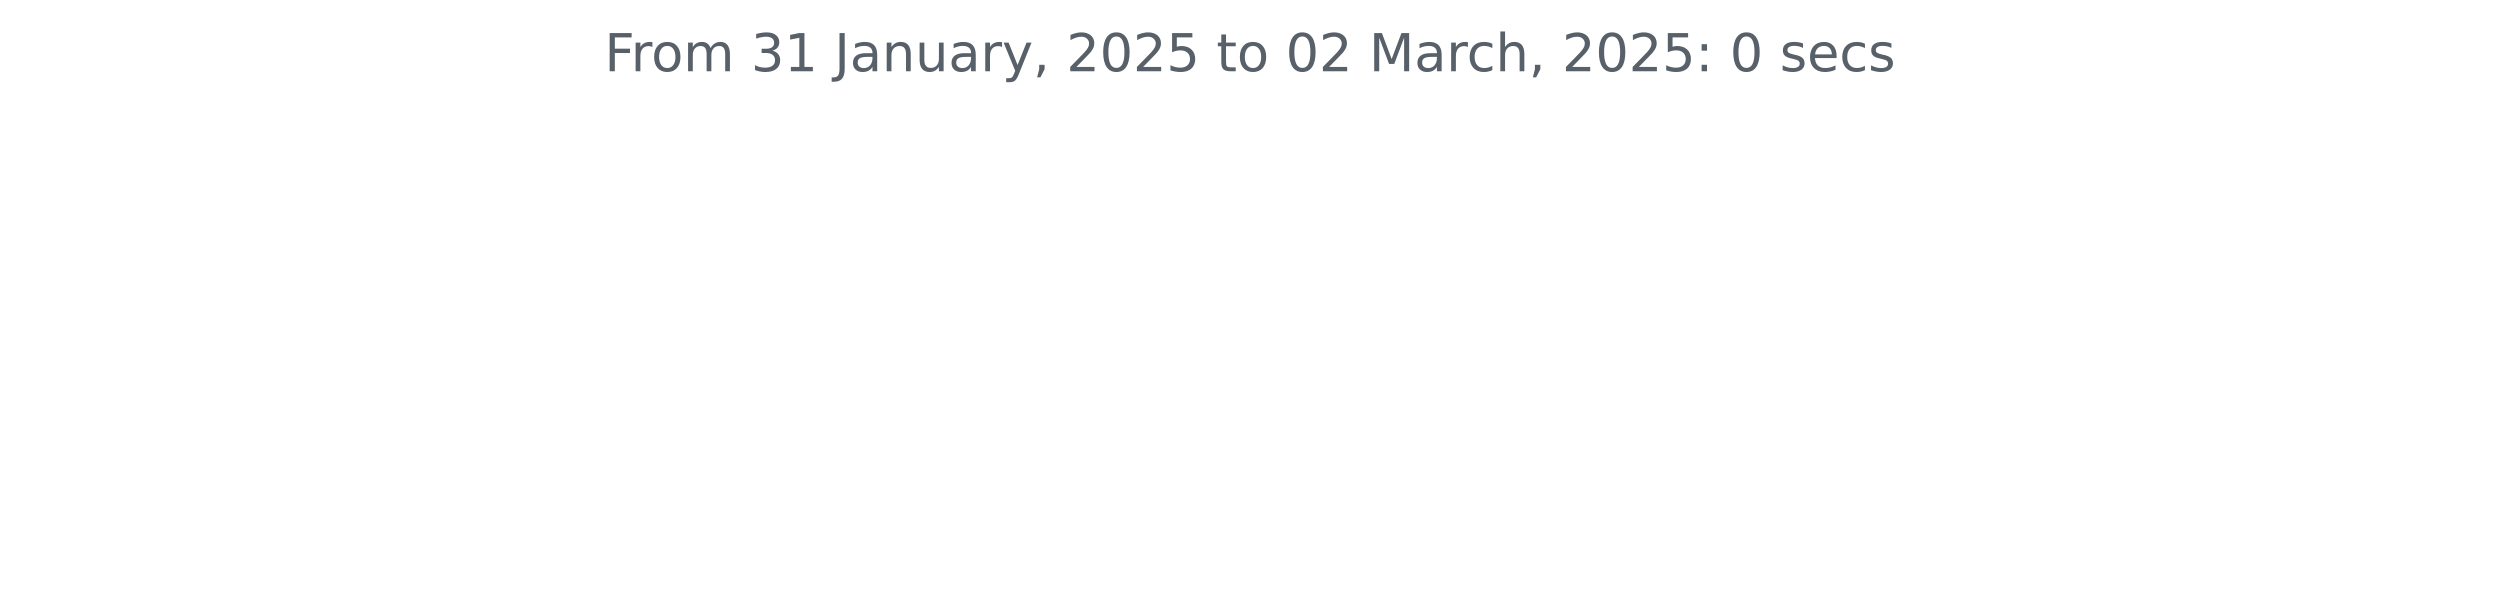
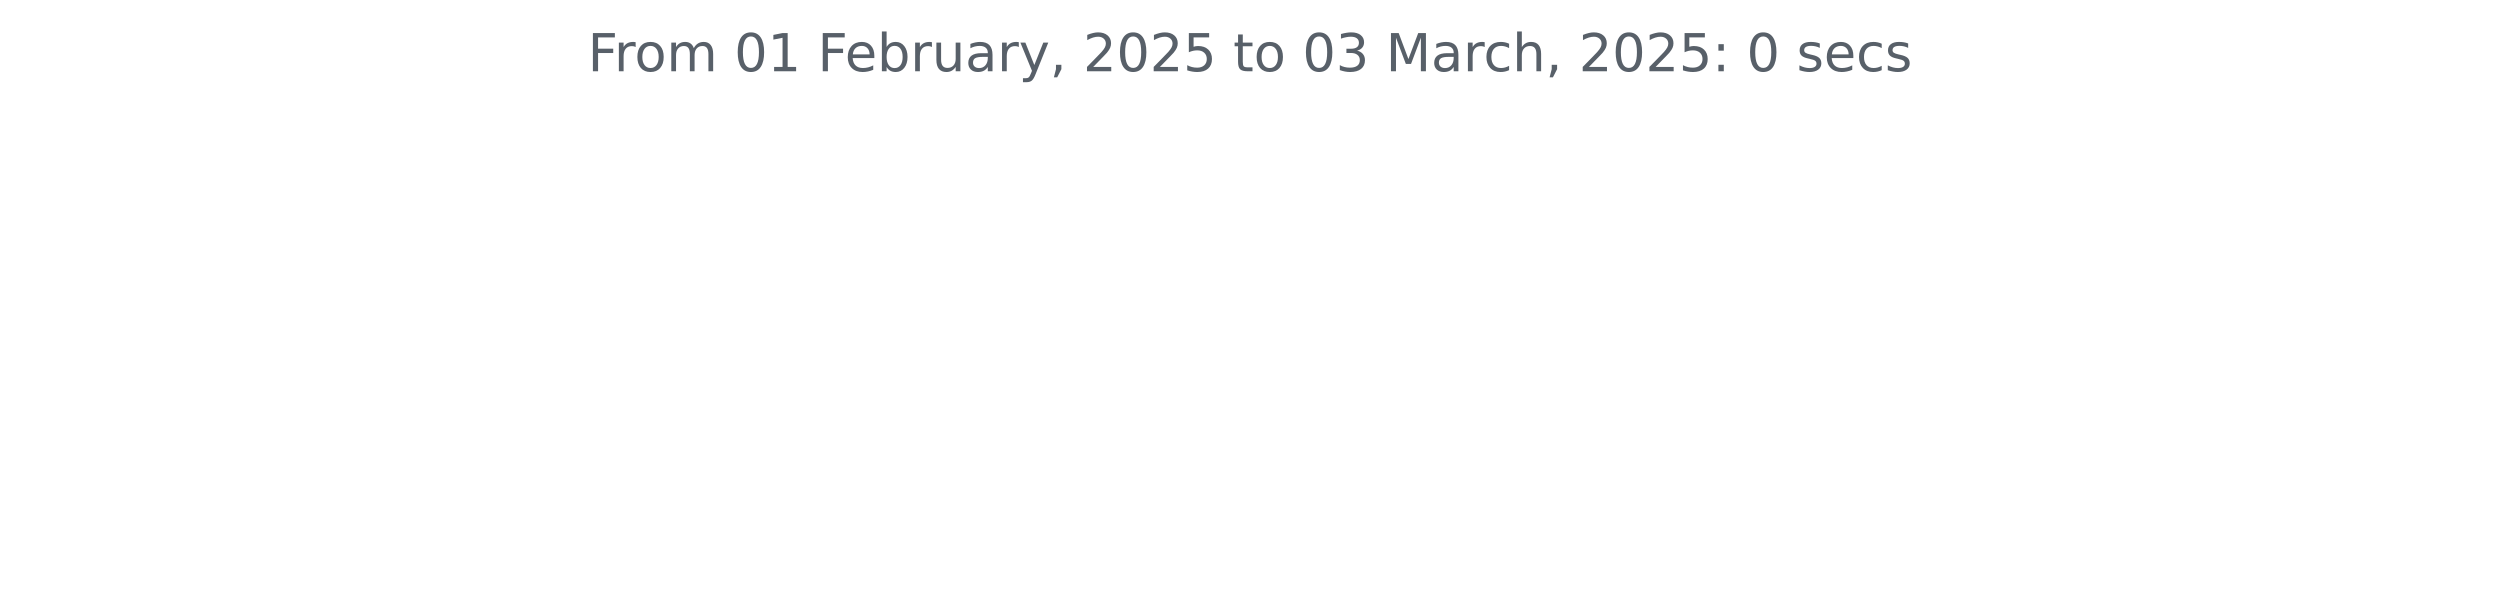
<svg xmlns="http://www.w3.org/2000/svg" xmlns:xlink="http://www.w3.org/1999/xlink" width="572.4pt" height="140.398pt" viewBox="0 0 572.4 140.398" version="1.1">
  <defs>
    <style type="text/css">*{stroke-linejoin: round; stroke-linecap: butt}</style>
  </defs>
  <g id="figure_1">
    <g id="patch_1">
      <path d="M 0 140.398  L 572.4 140.398  L 572.4 0  L 0 0  L 0 140.398  z " style="fill: none" />
    </g>
    <g id="axes_1">
      <g id="matplotlib.axis_1" />
      <g id="matplotlib.axis_2" />
      <g id="text_1">
-         <g style="fill: #586069" transform="translate(138.4134 16.31812) scale(0.12 -0.12)">
+         <g style="fill: #586069" transform="translate(134.5744 16.31812) scale(0.12 -0.12)">
          <defs>
            <path id="DejaVuSans-46" d="M 628 4666  L 3309 4666  L 3309 4134  L 1259 4134  L 1259 2759  L 3109 2759  L 3109 2228  L 1259 2228  L 1259 0  L 628 0  L 628 4666  z " transform="scale(0.015625)" />
            <path id="DejaVuSans-72" d="M 2631 2963  Q 2534 3019 2420 3045  Q 2306 3072 2169 3072  Q 1681 3072 1420 2755  Q 1159 2438 1159 1844  L 1159 0  L 581 0  L 581 3500  L 1159 3500  L 1159 2956  Q 1341 3275 1631 3429  Q 1922 3584 2338 3584  Q 2397 3584 2469 3576  Q 2541 3569 2628 3553  L 2631 2963  z " transform="scale(0.015625)" />
            <path id="DejaVuSans-6f" d="M 1959 3097  Q 1497 3097 1228 2736  Q 959 2375 959 1747  Q 959 1119 1226 758  Q 1494 397 1959 397  Q 2419 397 2687 759  Q 2956 1122 2956 1747  Q 2956 2369 2687 2733  Q 2419 3097 1959 3097  z M 1959 3584  Q 2709 3584 3137 3096  Q 3566 2609 3566 1747  Q 3566 888 3137 398  Q 2709 -91 1959 -91  Q 1206 -91 779 398  Q 353 888 353 1747  Q 353 2609 779 3096  Q 1206 3584 1959 3584  z " transform="scale(0.015625)" />
            <path id="DejaVuSans-6d" d="M 3328 2828  Q 3544 3216 3844 3400  Q 4144 3584 4550 3584  Q 5097 3584 5394 3201  Q 5691 2819 5691 2113  L 5691 0  L 5113 0  L 5113 2094  Q 5113 2597 4934 2840  Q 4756 3084 4391 3084  Q 3944 3084 3684 2787  Q 3425 2491 3425 1978  L 3425 0  L 2847 0  L 2847 2094  Q 2847 2600 2669 2842  Q 2491 3084 2119 3084  Q 1678 3084 1418 2786  Q 1159 2488 1159 1978  L 1159 0  L 581 0  L 581 3500  L 1159 3500  L 1159 2956  Q 1356 3278 1631 3431  Q 1906 3584 2284 3584  Q 2666 3584 2933 3390  Q 3200 3197 3328 2828  z " transform="scale(0.015625)" />
            <path id="DejaVuSans-20" transform="scale(0.015625)" />
-             <path id="DejaVuSans-33" d="M 2597 2516  Q 3050 2419 3304 2112  Q 3559 1806 3559 1356  Q 3559 666 3084 287  Q 2609 -91 1734 -91  Q 1441 -91 1130 -33  Q 819 25 488 141  L 488 750  Q 750 597 1062 519  Q 1375 441 1716 441  Q 2309 441 2620 675  Q 2931 909 2931 1356  Q 2931 1769 2642 2001  Q 2353 2234 1838 2234  L 1294 2234  L 1294 2753  L 1863 2753  Q 2328 2753 2575 2939  Q 2822 3125 2822 3475  Q 2822 3834 2567 4026  Q 2313 4219 1838 4219  Q 1578 4219 1281 4162  Q 984 4106 628 3988  L 628 4550  Q 988 4650 1302 4700  Q 1616 4750 1894 4750  Q 2613 4750 3031 4423  Q 3450 4097 3450 3541  Q 3450 3153 3228 2886  Q 3006 2619 2597 2516  z " transform="scale(0.015625)" />
+             <path id="DejaVuSans-30" d="M 2034 4250  Q 1547 4250 1301 3770  Q 1056 3291 1056 2328  Q 1056 1369 1301 889  Q 1547 409 2034 409  Q 2525 409 2770 889  Q 3016 1369 3016 2328  Q 3016 3291 2770 3770  Q 2525 4250 2034 4250  z M 2034 4750  Q 2819 4750 3233 4129  Q 3647 3509 3647 2328  Q 3647 1150 3233 529  Q 2819 -91 2034 -91  Q 1250 -91 836 529  Q 422 1150 422 2328  Q 422 3509 836 4129  Q 1250 4750 2034 4750  z " transform="scale(0.015625)" />
            <path id="DejaVuSans-31" d="M 794 531  L 1825 531  L 1825 4091  L 703 3866  L 703 4441  L 1819 4666  L 2450 4666  L 2450 531  L 3481 531  L 3481 0  L 794 0  L 794 531  z " transform="scale(0.015625)" />
-             <path id="DejaVuSans-4a" d="M 628 4666  L 1259 4666  L 1259 325  Q 1259 -519 939 -900  Q 619 -1281 -91 -1281  L -331 -1281  L -331 -750  L -134 -750  Q 284 -750 456 -515  Q 628 -281 628 325  L 628 4666  z " transform="scale(0.015625)" />
+             <path id="DejaVuSans-65" d="M 3597 1894  L 3597 1613  L 953 1613  Q 991 1019 1311 708  Q 1631 397 2203 397  Q 2534 397 2845 478  Q 3156 559 3463 722  L 3463 178  Q 3153 47 2828 -22  Q 2503 -91 2169 -91  Q 1331 -91 842 396  Q 353 884 353 1716  Q 353 2575 817 3079  Q 1281 3584 2069 3584  Q 2775 3584 3186 3129  Q 3597 2675 3597 1894  z M 3022 2063  Q 3016 2534 2758 2815  Q 2500 3097 2075 3097  Q 1594 3097 1305 2825  Q 1016 2553 972 2059  L 3022 2063  z " transform="scale(0.015625)" />
+             <path id="DejaVuSans-62" d="M 3116 1747  Q 3116 2381 2855 2742  Q 2594 3103 2138 3103  Q 1681 3103 1420 2742  Q 1159 2381 1159 1747  Q 1159 1113 1420 752  Q 1681 391 2138 391  Q 2594 391 2855 752  Q 3116 1113 3116 1747  z M 1159 2969  Q 1341 3281 1617 3432  Q 1894 3584 2278 3584  Q 2916 3584 3314 3078  Q 3713 2572 3713 1747  Q 3713 922 3314 415  Q 2916 -91 2278 -91  Q 1894 -91 1617 61  Q 1341 213 1159 525  L 1159 0  L 581 0  L 581 4863  L 1159 4863  L 1159 2969  z " transform="scale(0.015625)" />
+             <path id="DejaVuSans-75" d="M 544 1381  L 544 3500  L 1119 3500  L 1119 1403  Q 1119 906 1312 657  Q 1506 409 1894 409  Q 2359 409 2629 706  Q 2900 1003 2900 1516  L 2900 3500  L 3475 3500  L 3475 0  L 2900 0  L 2900 538  Q 2691 219 2414 64  Q 2138 -91 1772 -91  Q 1169 -91 856 284  Q 544 659 544 1381  z M 1991 3584  L 1991 3584  z " transform="scale(0.015625)" />
            <path id="DejaVuSans-61" d="M 2194 1759  Q 1497 1759 1228 1600  Q 959 1441 959 1056  Q 959 750 1161 570  Q 1363 391 1709 391  Q 2188 391 2477 730  Q 2766 1069 2766 1631  L 2766 1759  L 2194 1759  z M 3341 1997  L 3341 0  L 2766 0  L 2766 531  Q 2569 213 2275 61  Q 1981 -91 1556 -91  Q 1019 -91 701 211  Q 384 513 384 1019  Q 384 1609 779 1909  Q 1175 2209 1959 2209  L 2766 2209  L 2766 2266  Q 2766 2663 2505 2880  Q 2244 3097 1772 3097  Q 1472 3097 1187 3025  Q 903 2953 641 2809  L 641 3341  Q 956 3463 1253 3523  Q 1550 3584 1831 3584  Q 2591 3584 2966 3190  Q 3341 2797 3341 1997  z " transform="scale(0.015625)" />
-             <path id="DejaVuSans-6e" d="M 3513 2113  L 3513 0  L 2938 0  L 2938 2094  Q 2938 2591 2744 2837  Q 2550 3084 2163 3084  Q 1697 3084 1428 2787  Q 1159 2491 1159 1978  L 1159 0  L 581 0  L 581 3500  L 1159 3500  L 1159 2956  Q 1366 3272 1645 3428  Q 1925 3584 2291 3584  Q 2894 3584 3203 3211  Q 3513 2838 3513 2113  z " transform="scale(0.015625)" />
-             <path id="DejaVuSans-75" d="M 544 1381  L 544 3500  L 1119 3500  L 1119 1403  Q 1119 906 1312 657  Q 1506 409 1894 409  Q 2359 409 2629 706  Q 2900 1003 2900 1516  L 2900 3500  L 3475 3500  L 3475 0  L 2900 0  L 2900 538  Q 2691 219 2414 64  Q 2138 -91 1772 -91  Q 1169 -91 856 284  Q 544 659 544 1381  z M 1991 3584  L 1991 3584  z " transform="scale(0.015625)" />
            <path id="DejaVuSans-79" d="M 2059 -325  Q 1816 -950 1584 -1140  Q 1353 -1331 966 -1331  L 506 -1331  L 506 -850  L 844 -850  Q 1081 -850 1212 -737  Q 1344 -625 1503 -206  L 1606 56  L 191 3500  L 800 3500  L 1894 763  L 2988 3500  L 3597 3500  L 2059 -325  z " transform="scale(0.015625)" />
            <path id="DejaVuSans-2c" d="M 750 794  L 1409 794  L 1409 256  L 897 -744  L 494 -744  L 750 256  L 750 794  z " transform="scale(0.015625)" />
            <path id="DejaVuSans-32" d="M 1228 531  L 3431 531  L 3431 0  L 469 0  L 469 531  Q 828 903 1448 1529  Q 2069 2156 2228 2338  Q 2531 2678 2651 2914  Q 2772 3150 2772 3378  Q 2772 3750 2511 3984  Q 2250 4219 1831 4219  Q 1534 4219 1204 4116  Q 875 4013 500 3803  L 500 4441  Q 881 4594 1212 4672  Q 1544 4750 1819 4750  Q 2544 4750 2975 4387  Q 3406 4025 3406 3419  Q 3406 3131 3298 2873  Q 3191 2616 2906 2266  Q 2828 2175 2409 1742  Q 1991 1309 1228 531  z " transform="scale(0.015625)" />
-             <path id="DejaVuSans-30" d="M 2034 4250  Q 1547 4250 1301 3770  Q 1056 3291 1056 2328  Q 1056 1369 1301 889  Q 1547 409 2034 409  Q 2525 409 2770 889  Q 3016 1369 3016 2328  Q 3016 3291 2770 3770  Q 2525 4250 2034 4250  z M 2034 4750  Q 2819 4750 3233 4129  Q 3647 3509 3647 2328  Q 3647 1150 3233 529  Q 2819 -91 2034 -91  Q 1250 -91 836 529  Q 422 1150 422 2328  Q 422 3509 836 4129  Q 1250 4750 2034 4750  z " transform="scale(0.015625)" />
            <path id="DejaVuSans-35" d="M 691 4666  L 3169 4666  L 3169 4134  L 1269 4134  L 1269 2991  Q 1406 3038 1543 3061  Q 1681 3084 1819 3084  Q 2600 3084 3056 2656  Q 3513 2228 3513 1497  Q 3513 744 3044 326  Q 2575 -91 1722 -91  Q 1428 -91 1123 -41  Q 819 9 494 109  L 494 744  Q 775 591 1075 516  Q 1375 441 1709 441  Q 2250 441 2565 725  Q 2881 1009 2881 1497  Q 2881 1984 2565 2268  Q 2250 2553 1709 2553  Q 1456 2553 1204 2497  Q 953 2441 691 2322  L 691 4666  z " transform="scale(0.015625)" />
            <path id="DejaVuSans-74" d="M 1172 4494  L 1172 3500  L 2356 3500  L 2356 3053  L 1172 3053  L 1172 1153  Q 1172 725 1289 603  Q 1406 481 1766 481  L 2356 481  L 2356 0  L 1766 0  Q 1100 0 847 248  Q 594 497 594 1153  L 594 3053  L 172 3053  L 172 3500  L 594 3500  L 594 4494  L 1172 4494  z " transform="scale(0.015625)" />
+             <path id="DejaVuSans-33" d="M 2597 2516  Q 3050 2419 3304 2112  Q 3559 1806 3559 1356  Q 3559 666 3084 287  Q 2609 -91 1734 -91  Q 1441 -91 1130 -33  Q 819 25 488 141  L 488 750  Q 750 597 1062 519  Q 1375 441 1716 441  Q 2309 441 2620 675  Q 2931 909 2931 1356  Q 2931 1769 2642 2001  Q 2353 2234 1838 2234  L 1294 2234  L 1294 2753  L 1863 2753  Q 2328 2753 2575 2939  Q 2822 3125 2822 3475  Q 2822 3834 2567 4026  Q 2313 4219 1838 4219  Q 1578 4219 1281 4162  Q 984 4106 628 3988  L 628 4550  Q 988 4650 1302 4700  Q 1616 4750 1894 4750  Q 2613 4750 3031 4423  Q 3450 4097 3450 3541  Q 3450 3153 3228 2886  Q 3006 2619 2597 2516  z " transform="scale(0.015625)" />
            <path id="DejaVuSans-4d" d="M 628 4666  L 1569 4666  L 2759 1491  L 3956 4666  L 4897 4666  L 4897 0  L 4281 0  L 4281 4097  L 3078 897  L 2444 897  L 1241 4097  L 1241 0  L 628 0  L 628 4666  z " transform="scale(0.015625)" />
            <path id="DejaVuSans-63" d="M 3122 3366  L 3122 2828  Q 2878 2963 2633 3030  Q 2388 3097 2138 3097  Q 1578 3097 1268 2742  Q 959 2388 959 1747  Q 959 1106 1268 751  Q 1578 397 2138 397  Q 2388 397 2633 464  Q 2878 531 3122 666  L 3122 134  Q 2881 22 2623 -34  Q 2366 -91 2075 -91  Q 1284 -91 818 406  Q 353 903 353 1747  Q 353 2603 823 3093  Q 1294 3584 2113 3584  Q 2378 3584 2631 3529  Q 2884 3475 3122 3366  z " transform="scale(0.015625)" />
            <path id="DejaVuSans-68" d="M 3513 2113  L 3513 0  L 2938 0  L 2938 2094  Q 2938 2591 2744 2837  Q 2550 3084 2163 3084  Q 1697 3084 1428 2787  Q 1159 2491 1159 1978  L 1159 0  L 581 0  L 581 4863  L 1159 4863  L 1159 2956  Q 1366 3272 1645 3428  Q 1925 3584 2291 3584  Q 2894 3584 3203 3211  Q 3513 2838 3513 2113  z " transform="scale(0.015625)" />
            <path id="DejaVuSans-3a" d="M 750 794  L 1409 794  L 1409 0  L 750 0  L 750 794  z M 750 3309  L 1409 3309  L 1409 2516  L 750 2516  L 750 3309  z " transform="scale(0.015625)" />
            <path id="DejaVuSans-73" d="M 2834 3397  L 2834 2853  Q 2591 2978 2328 3040  Q 2066 3103 1784 3103  Q 1356 3103 1142 2972  Q 928 2841 928 2578  Q 928 2378 1081 2264  Q 1234 2150 1697 2047  L 1894 2003  Q 2506 1872 2764 1633  Q 3022 1394 3022 966  Q 3022 478 2636 193  Q 2250 -91 1575 -91  Q 1294 -91 989 -36  Q 684 19 347 128  L 347 722  Q 666 556 975 473  Q 1284 391 1588 391  Q 1994 391 2212 530  Q 2431 669 2431 922  Q 2431 1156 2273 1281  Q 2116 1406 1581 1522  L 1381 1569  Q 847 1681 609 1914  Q 372 2147 372 2553  Q 372 3047 722 3315  Q 1072 3584 1716 3584  Q 2034 3584 2315 3537  Q 2597 3491 2834 3397  z " transform="scale(0.015625)" />
-             <path id="DejaVuSans-65" d="M 3597 1894  L 3597 1613  L 953 1613  Q 991 1019 1311 708  Q 1631 397 2203 397  Q 2534 397 2845 478  Q 3156 559 3463 722  L 3463 178  Q 3153 47 2828 -22  Q 2503 -91 2169 -91  Q 1331 -91 842 396  Q 353 884 353 1716  Q 353 2575 817 3079  Q 1281 3584 2069 3584  Q 2775 3584 3186 3129  Q 3597 2675 3597 1894  z M 3022 2063  Q 3016 2534 2758 2815  Q 2500 3097 2075 3097  Q 1594 3097 1305 2825  Q 1016 2553 972 2059  L 3022 2063  z " transform="scale(0.015625)" />
          </defs>
          <use xlink:href="#DejaVuSans-46" />
          <use xlink:href="#DejaVuSans-72" x="50.27" />
          <use xlink:href="#DejaVuSans-6f" x="89.133" />
          <use xlink:href="#DejaVuSans-6d" x="150.314" />
          <use xlink:href="#DejaVuSans-20" x="247.727" />
-           <use xlink:href="#DejaVuSans-33" x="279.514" />
+           <use xlink:href="#DejaVuSans-30" x="279.514" />
          <use xlink:href="#DejaVuSans-31" x="343.137" />
          <use xlink:href="#DejaVuSans-20" x="406.76" />
-           <use xlink:href="#DejaVuSans-4a" x="438.547" />
-           <use xlink:href="#DejaVuSans-61" x="468.039" />
-           <use xlink:href="#DejaVuSans-6e" x="529.318" />
-           <use xlink:href="#DejaVuSans-75" x="592.697" />
-           <use xlink:href="#DejaVuSans-61" x="656.076" />
-           <use xlink:href="#DejaVuSans-72" x="717.355" />
-           <use xlink:href="#DejaVuSans-79" x="758.469" />
-           <use xlink:href="#DejaVuSans-2c" x="817.648" />
-           <use xlink:href="#DejaVuSans-20" x="849.436" />
-           <use xlink:href="#DejaVuSans-32" x="881.223" />
-           <use xlink:href="#DejaVuSans-30" x="944.846" />
-           <use xlink:href="#DejaVuSans-32" x="1008.469" />
-           <use xlink:href="#DejaVuSans-35" x="1072.092" />
-           <use xlink:href="#DejaVuSans-20" x="1135.715" />
-           <use xlink:href="#DejaVuSans-74" x="1167.502" />
-           <use xlink:href="#DejaVuSans-6f" x="1206.711" />
-           <use xlink:href="#DejaVuSans-20" x="1267.893" />
-           <use xlink:href="#DejaVuSans-30" x="1299.68" />
-           <use xlink:href="#DejaVuSans-32" x="1363.303" />
-           <use xlink:href="#DejaVuSans-20" x="1426.926" />
-           <use xlink:href="#DejaVuSans-4d" x="1458.713" />
-           <use xlink:href="#DejaVuSans-61" x="1544.992" />
-           <use xlink:href="#DejaVuSans-72" x="1606.271" />
-           <use xlink:href="#DejaVuSans-63" x="1645.135" />
-           <use xlink:href="#DejaVuSans-68" x="1700.115" />
-           <use xlink:href="#DejaVuSans-2c" x="1763.494" />
-           <use xlink:href="#DejaVuSans-20" x="1795.281" />
-           <use xlink:href="#DejaVuSans-32" x="1827.068" />
-           <use xlink:href="#DejaVuSans-30" x="1890.691" />
-           <use xlink:href="#DejaVuSans-32" x="1954.314" />
-           <use xlink:href="#DejaVuSans-35" x="2017.938" />
-           <use xlink:href="#DejaVuSans-3a" x="2081.561" />
-           <use xlink:href="#DejaVuSans-20" x="2115.252" />
-           <use xlink:href="#DejaVuSans-30" x="2147.039" />
-           <use xlink:href="#DejaVuSans-20" x="2210.662" />
-           <use xlink:href="#DejaVuSans-73" x="2242.449" />
-           <use xlink:href="#DejaVuSans-65" x="2294.549" />
-           <use xlink:href="#DejaVuSans-63" x="2356.072" />
-           <use xlink:href="#DejaVuSans-73" x="2411.053" />
+           <use xlink:href="#DejaVuSans-46" x="438.547" />
+           <use xlink:href="#DejaVuSans-65" x="490.566" />
+           <use xlink:href="#DejaVuSans-62" x="552.09" />
+           <use xlink:href="#DejaVuSans-72" x="615.566" />
+           <use xlink:href="#DejaVuSans-75" x="656.68" />
+           <use xlink:href="#DejaVuSans-61" x="720.059" />
+           <use xlink:href="#DejaVuSans-72" x="781.338" />
+           <use xlink:href="#DejaVuSans-79" x="822.451" />
+           <use xlink:href="#DejaVuSans-2c" x="881.631" />
+           <use xlink:href="#DejaVuSans-20" x="913.418" />
+           <use xlink:href="#DejaVuSans-32" x="945.205" />
+           <use xlink:href="#DejaVuSans-30" x="1008.828" />
+           <use xlink:href="#DejaVuSans-32" x="1072.451" />
+           <use xlink:href="#DejaVuSans-35" x="1136.074" />
+           <use xlink:href="#DejaVuSans-20" x="1199.697" />
+           <use xlink:href="#DejaVuSans-74" x="1231.484" />
+           <use xlink:href="#DejaVuSans-6f" x="1270.693" />
+           <use xlink:href="#DejaVuSans-20" x="1331.875" />
+           <use xlink:href="#DejaVuSans-30" x="1363.662" />
+           <use xlink:href="#DejaVuSans-33" x="1427.285" />
+           <use xlink:href="#DejaVuSans-20" x="1490.908" />
+           <use xlink:href="#DejaVuSans-4d" x="1522.695" />
+           <use xlink:href="#DejaVuSans-61" x="1608.975" />
+           <use xlink:href="#DejaVuSans-72" x="1670.254" />
+           <use xlink:href="#DejaVuSans-63" x="1709.117" />
+           <use xlink:href="#DejaVuSans-68" x="1764.098" />
+           <use xlink:href="#DejaVuSans-2c" x="1827.477" />
+           <use xlink:href="#DejaVuSans-20" x="1859.264" />
+           <use xlink:href="#DejaVuSans-32" x="1891.051" />
+           <use xlink:href="#DejaVuSans-30" x="1954.674" />
+           <use xlink:href="#DejaVuSans-32" x="2018.297" />
+           <use xlink:href="#DejaVuSans-35" x="2081.92" />
+           <use xlink:href="#DejaVuSans-3a" x="2145.543" />
+           <use xlink:href="#DejaVuSans-20" x="2179.234" />
+           <use xlink:href="#DejaVuSans-30" x="2211.021" />
+           <use xlink:href="#DejaVuSans-20" x="2274.645" />
+           <use xlink:href="#DejaVuSans-73" x="2306.432" />
+           <use xlink:href="#DejaVuSans-65" x="2358.531" />
+           <use xlink:href="#DejaVuSans-63" x="2420.055" />
+           <use xlink:href="#DejaVuSans-73" x="2475.035" />
        </g>
      </g>
    </g>
  </g>
</svg>
